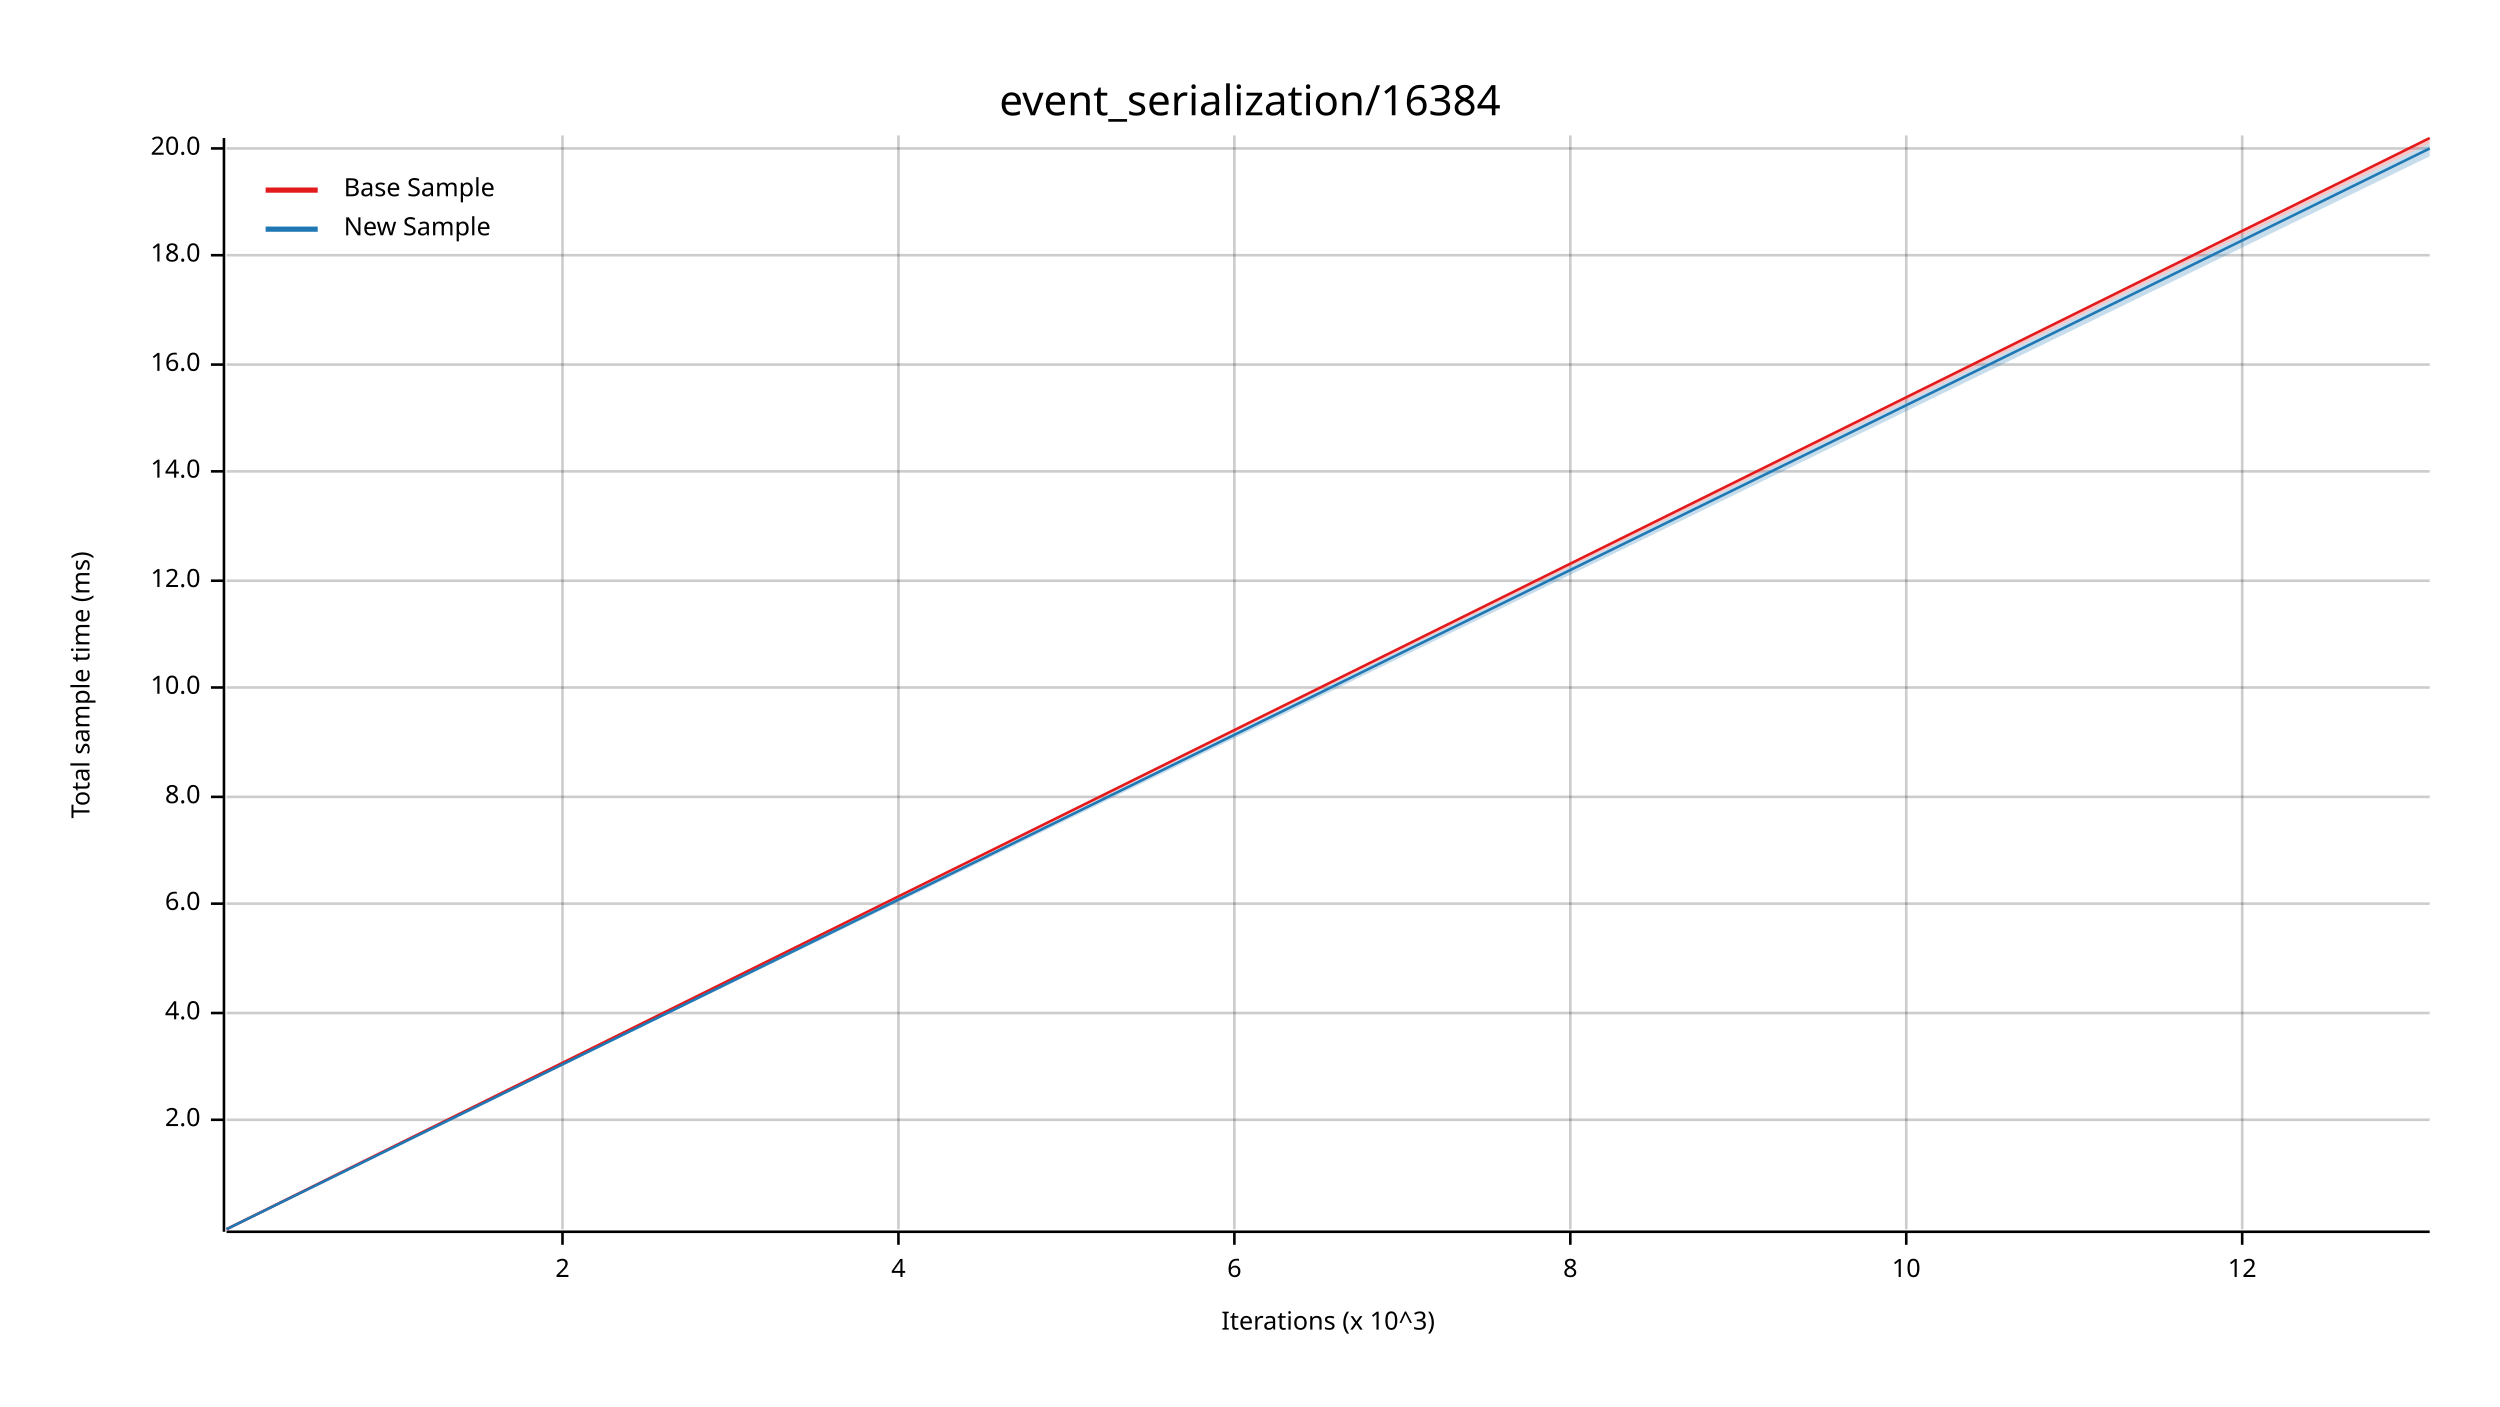
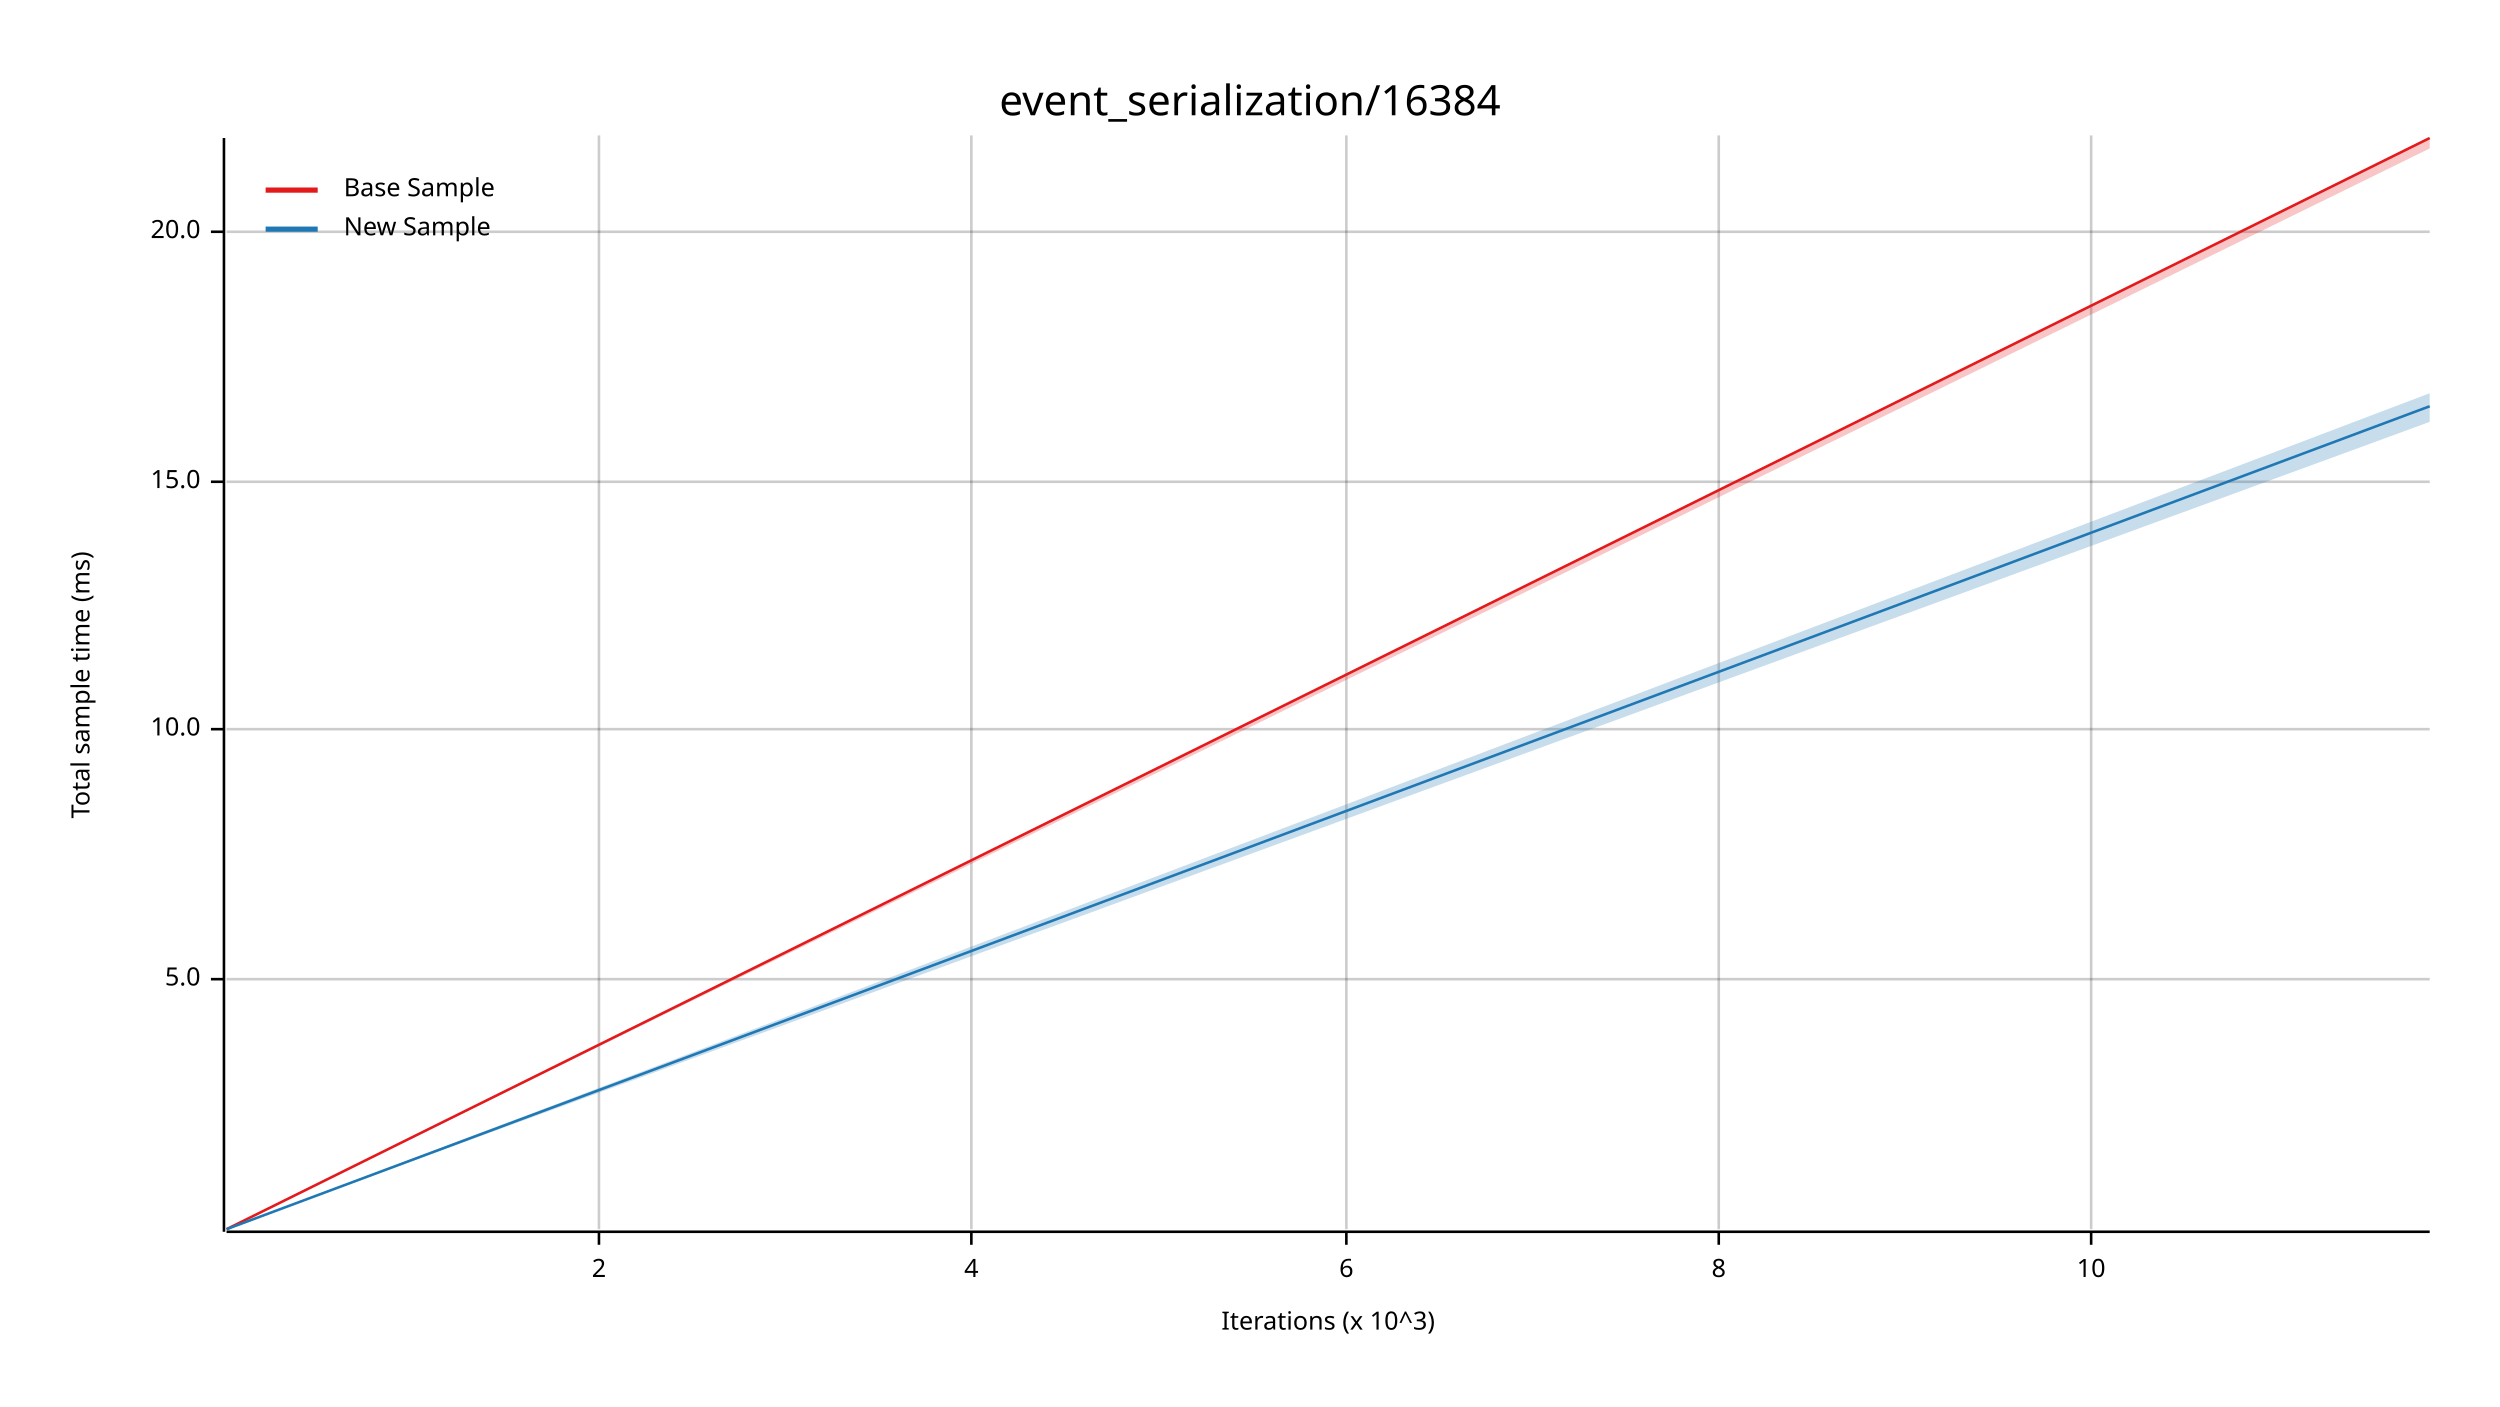
<svg xmlns="http://www.w3.org/2000/svg" width="960" height="540" viewBox="0 0 960 540">
  <text x="480" y="32" dy="0.76em" text-anchor="middle" font-family="sans-serif" font-size="16.129" opacity="1" fill="#000000">
event_serialization/16384
</text>
  <text x="27" y="263" dy="0.76em" text-anchor="middle" font-family="sans-serif" font-size="9.677" opacity="1" fill="#000000" transform="rotate(270, 27, 263)">
Total sample time (ms)
</text>
  <text x="510" y="513" dy="-0.5ex" text-anchor="middle" font-family="sans-serif" font-size="9.677" opacity="1" fill="#000000">
Iterations (x 10^3)
</text>
-   <line opacity="0.2" stroke="#000000" stroke-width="1" x1="216" y1="472" x2="216" y2="52" />
-   <line opacity="0.2" stroke="#000000" stroke-width="1" x1="345" y1="472" x2="345" y2="52" />
-   <line opacity="0.2" stroke="#000000" stroke-width="1" x1="474" y1="472" x2="474" y2="52" />
-   <line opacity="0.2" stroke="#000000" stroke-width="1" x1="603" y1="472" x2="603" y2="52" />
-   <line opacity="0.2" stroke="#000000" stroke-width="1" x1="732" y1="472" x2="732" y2="52" />
-   <line opacity="0.2" stroke="#000000" stroke-width="1" x1="861" y1="472" x2="861" y2="52" />
-   <line opacity="0.2" stroke="#000000" stroke-width="1" x1="87" y1="430" x2="933" y2="430" />
-   <line opacity="0.2" stroke="#000000" stroke-width="1" x1="87" y1="389" x2="933" y2="389" />
-   <line opacity="0.2" stroke="#000000" stroke-width="1" x1="87" y1="347" x2="933" y2="347" />
-   <line opacity="0.2" stroke="#000000" stroke-width="1" x1="87" y1="306" x2="933" y2="306" />
-   <line opacity="0.2" stroke="#000000" stroke-width="1" x1="87" y1="264" x2="933" y2="264" />
-   <line opacity="0.2" stroke="#000000" stroke-width="1" x1="87" y1="223" x2="933" y2="223" />
-   <line opacity="0.2" stroke="#000000" stroke-width="1" x1="87" y1="181" x2="933" y2="181" />
-   <line opacity="0.2" stroke="#000000" stroke-width="1" x1="87" y1="140" x2="933" y2="140" />
-   <line opacity="0.2" stroke="#000000" stroke-width="1" x1="87" y1="98" x2="933" y2="98" />
-   <line opacity="0.2" stroke="#000000" stroke-width="1" x1="87" y1="57" x2="933" y2="57" />
+   <line opacity="0.2" stroke="#000000" stroke-width="1" x1="230" y1="472" x2="230" y2="52" />
+   <line opacity="0.2" stroke="#000000" stroke-width="1" x1="373" y1="472" x2="373" y2="52" />
+   <line opacity="0.2" stroke="#000000" stroke-width="1" x1="517" y1="472" x2="517" y2="52" />
+   <line opacity="0.2" stroke="#000000" stroke-width="1" x1="660" y1="472" x2="660" y2="52" />
+   <line opacity="0.2" stroke="#000000" stroke-width="1" x1="803" y1="472" x2="803" y2="52" />
+   <line opacity="0.2" stroke="#000000" stroke-width="1" x1="87" y1="376" x2="933" y2="376" />
+   <line opacity="0.2" stroke="#000000" stroke-width="1" x1="87" y1="280" x2="933" y2="280" />
+   <line opacity="0.2" stroke="#000000" stroke-width="1" x1="87" y1="185" x2="933" y2="185" />
+   <line opacity="0.2" stroke="#000000" stroke-width="1" x1="87" y1="89" x2="933" y2="89" />
  <polyline fill="none" opacity="1" stroke="#000000" stroke-width="1" points="86,53 86,473 " />
-   <text x="77" y="430" dy="0.5ex" text-anchor="end" font-family="sans-serif" font-size="9.677" opacity="1" fill="#000000">
- 2.0
+   <text x="77" y="376" dy="0.5ex" text-anchor="end" font-family="sans-serif" font-size="9.677" opacity="1" fill="#000000">
+ 5.0
</text>
-   <polyline fill="none" opacity="1" stroke="#000000" stroke-width="1" points="81,430 86,430 " />
-   <text x="77" y="389" dy="0.5ex" text-anchor="end" font-family="sans-serif" font-size="9.677" opacity="1" fill="#000000">
- 4.0
- </text>
-   <polyline fill="none" opacity="1" stroke="#000000" stroke-width="1" points="81,389 86,389 " />
-   <text x="77" y="347" dy="0.5ex" text-anchor="end" font-family="sans-serif" font-size="9.677" opacity="1" fill="#000000">
- 6.0
- </text>
-   <polyline fill="none" opacity="1" stroke="#000000" stroke-width="1" points="81,347 86,347 " />
-   <text x="77" y="306" dy="0.5ex" text-anchor="end" font-family="sans-serif" font-size="9.677" opacity="1" fill="#000000">
- 8.0
- </text>
-   <polyline fill="none" opacity="1" stroke="#000000" stroke-width="1" points="81,306 86,306 " />
-   <text x="77" y="264" dy="0.5ex" text-anchor="end" font-family="sans-serif" font-size="9.677" opacity="1" fill="#000000">
+   <polyline fill="none" opacity="1" stroke="#000000" stroke-width="1" points="81,376 86,376 " />
+   <text x="77" y="280" dy="0.5ex" text-anchor="end" font-family="sans-serif" font-size="9.677" opacity="1" fill="#000000">
10.0
</text>
-   <polyline fill="none" opacity="1" stroke="#000000" stroke-width="1" points="81,264 86,264 " />
-   <text x="77" y="223" dy="0.5ex" text-anchor="end" font-family="sans-serif" font-size="9.677" opacity="1" fill="#000000">
- 12.0
+   <polyline fill="none" opacity="1" stroke="#000000" stroke-width="1" points="81,280 86,280 " />
+   <text x="77" y="185" dy="0.5ex" text-anchor="end" font-family="sans-serif" font-size="9.677" opacity="1" fill="#000000">
+ 15.0
</text>
-   <polyline fill="none" opacity="1" stroke="#000000" stroke-width="1" points="81,223 86,223 " />
-   <text x="77" y="181" dy="0.5ex" text-anchor="end" font-family="sans-serif" font-size="9.677" opacity="1" fill="#000000">
- 14.0
- </text>
-   <polyline fill="none" opacity="1" stroke="#000000" stroke-width="1" points="81,181 86,181 " />
-   <text x="77" y="140" dy="0.5ex" text-anchor="end" font-family="sans-serif" font-size="9.677" opacity="1" fill="#000000">
- 16.0
- </text>
-   <polyline fill="none" opacity="1" stroke="#000000" stroke-width="1" points="81,140 86,140 " />
-   <text x="77" y="98" dy="0.5ex" text-anchor="end" font-family="sans-serif" font-size="9.677" opacity="1" fill="#000000">
- 18.0
- </text>
-   <polyline fill="none" opacity="1" stroke="#000000" stroke-width="1" points="81,98 86,98 " />
-   <text x="77" y="57" dy="0.5ex" text-anchor="end" font-family="sans-serif" font-size="9.677" opacity="1" fill="#000000">
+   <polyline fill="none" opacity="1" stroke="#000000" stroke-width="1" points="81,185 86,185 " />
+   <text x="77" y="89" dy="0.5ex" text-anchor="end" font-family="sans-serif" font-size="9.677" opacity="1" fill="#000000">
20.0
</text>
-   <polyline fill="none" opacity="1" stroke="#000000" stroke-width="1" points="81,57 86,57 " />
+   <polyline fill="none" opacity="1" stroke="#000000" stroke-width="1" points="81,89 86,89 " />
  <polyline fill="none" opacity="1" stroke="#000000" stroke-width="1" points="87,473 933,473 " />
-   <text x="216" y="483" dy="0.76em" text-anchor="middle" font-family="sans-serif" font-size="9.677" opacity="1" fill="#000000">
+   <text x="230" y="483" dy="0.76em" text-anchor="middle" font-family="sans-serif" font-size="9.677" opacity="1" fill="#000000">
2
</text>
-   <polyline fill="none" opacity="1" stroke="#000000" stroke-width="1" points="216,473 216,478 " />
-   <text x="345" y="483" dy="0.76em" text-anchor="middle" font-family="sans-serif" font-size="9.677" opacity="1" fill="#000000">
+   <polyline fill="none" opacity="1" stroke="#000000" stroke-width="1" points="230,473 230,478 " />
+   <text x="373" y="483" dy="0.76em" text-anchor="middle" font-family="sans-serif" font-size="9.677" opacity="1" fill="#000000">
4
</text>
-   <polyline fill="none" opacity="1" stroke="#000000" stroke-width="1" points="345,473 345,478 " />
-   <text x="474" y="483" dy="0.76em" text-anchor="middle" font-family="sans-serif" font-size="9.677" opacity="1" fill="#000000">
+   <polyline fill="none" opacity="1" stroke="#000000" stroke-width="1" points="373,473 373,478 " />
+   <text x="517" y="483" dy="0.76em" text-anchor="middle" font-family="sans-serif" font-size="9.677" opacity="1" fill="#000000">
6
</text>
-   <polyline fill="none" opacity="1" stroke="#000000" stroke-width="1" points="474,473 474,478 " />
-   <text x="603" y="483" dy="0.76em" text-anchor="middle" font-family="sans-serif" font-size="9.677" opacity="1" fill="#000000">
+   <polyline fill="none" opacity="1" stroke="#000000" stroke-width="1" points="517,473 517,478 " />
+   <text x="660" y="483" dy="0.76em" text-anchor="middle" font-family="sans-serif" font-size="9.677" opacity="1" fill="#000000">
8
</text>
-   <polyline fill="none" opacity="1" stroke="#000000" stroke-width="1" points="603,473 603,478 " />
-   <text x="732" y="483" dy="0.76em" text-anchor="middle" font-family="sans-serif" font-size="9.677" opacity="1" fill="#000000">
+   <polyline fill="none" opacity="1" stroke="#000000" stroke-width="1" points="660,473 660,478 " />
+   <text x="803" y="483" dy="0.76em" text-anchor="middle" font-family="sans-serif" font-size="9.677" opacity="1" fill="#000000">
10
</text>
-   <polyline fill="none" opacity="1" stroke="#000000" stroke-width="1" points="732,473 732,478 " />
-   <text x="861" y="483" dy="0.76em" text-anchor="middle" font-family="sans-serif" font-size="9.677" opacity="1" fill="#000000">
- 12
- </text>
-   <polyline fill="none" opacity="1" stroke="#000000" stroke-width="1" points="861,473 861,478 " />
+   <polyline fill="none" opacity="1" stroke="#000000" stroke-width="1" points="803,473 803,478 " />
  <polyline fill="none" opacity="1" stroke="#E31A1C" stroke-width="1" points="87,472 933,53 " />
-   <polygon opacity="0.25" fill="#E31A1C" points="87,472 933,55 933,53 " />
-   <polyline fill="none" opacity="1" stroke="#1F78B4" stroke-width="1" points="87,472 933,57 " />
-   <polygon opacity="0.25" fill="#1F78B4" points="87,472 933,60 933,55 " />
+   <polygon opacity="0.25" fill="#E31A1C" points="87,472 933,57 933,53 " />
+   <polyline fill="none" opacity="1" stroke="#1F78B4" stroke-width="1" points="87,472 933,156 " />
+   <polygon opacity="0.25" fill="#1F78B4" points="87,472 933,162 933,151 " />
  <text x="132" y="68" dy="0.76em" text-anchor="start" font-family="sans-serif" font-size="9.677" opacity="1" fill="#000000">
Base Sample
</text>
  <text x="132" y="83" dy="0.76em" text-anchor="start" font-family="sans-serif" font-size="9.677" opacity="1" fill="#000000">
New Sample
</text>
  <polyline fill="none" opacity="1" stroke="#E31A1C" stroke-width="2" points="102,73 122,73 " />
  <polyline fill="none" opacity="1" stroke="#1F78B4" stroke-width="2" points="102,88 122,88 " />
</svg>
